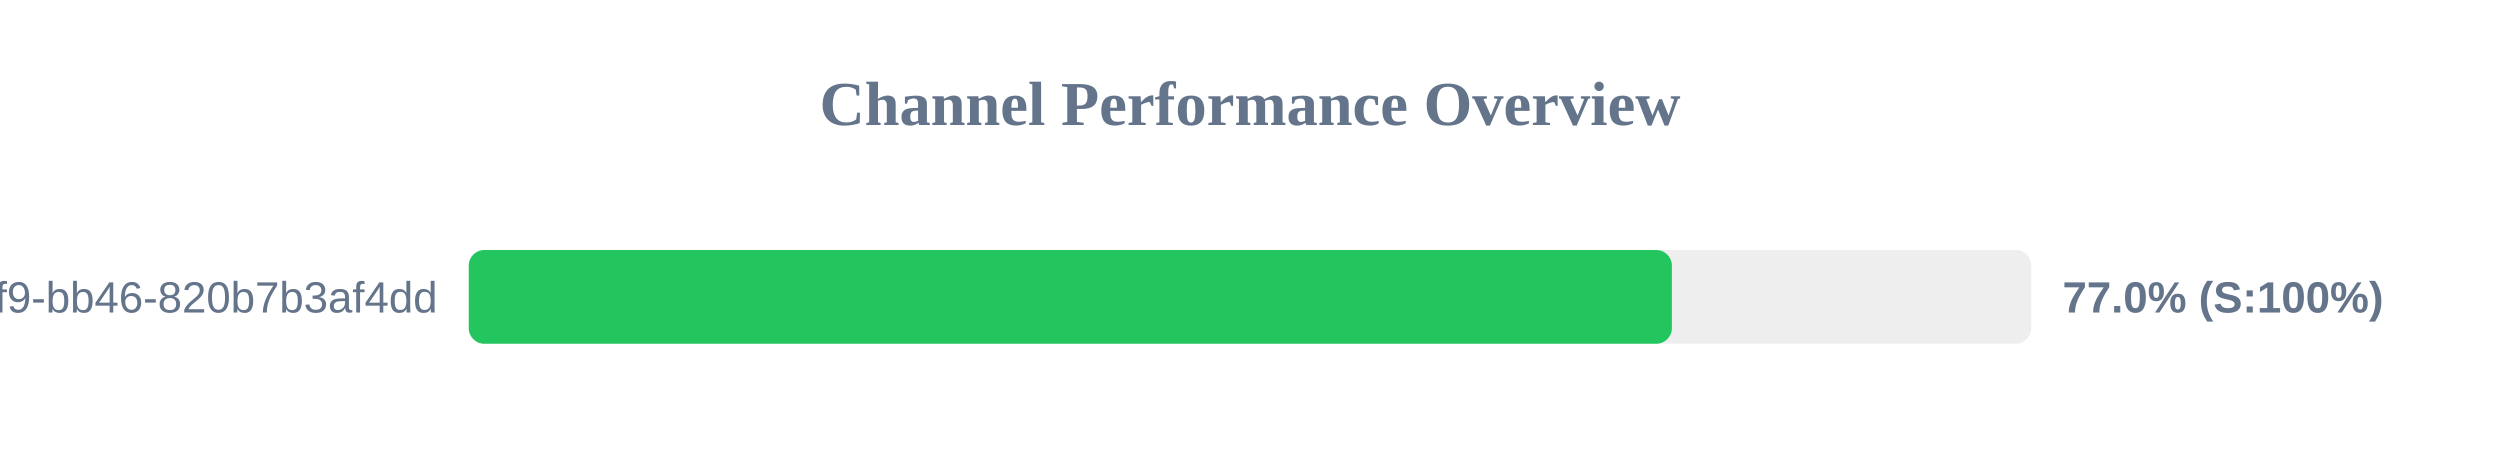
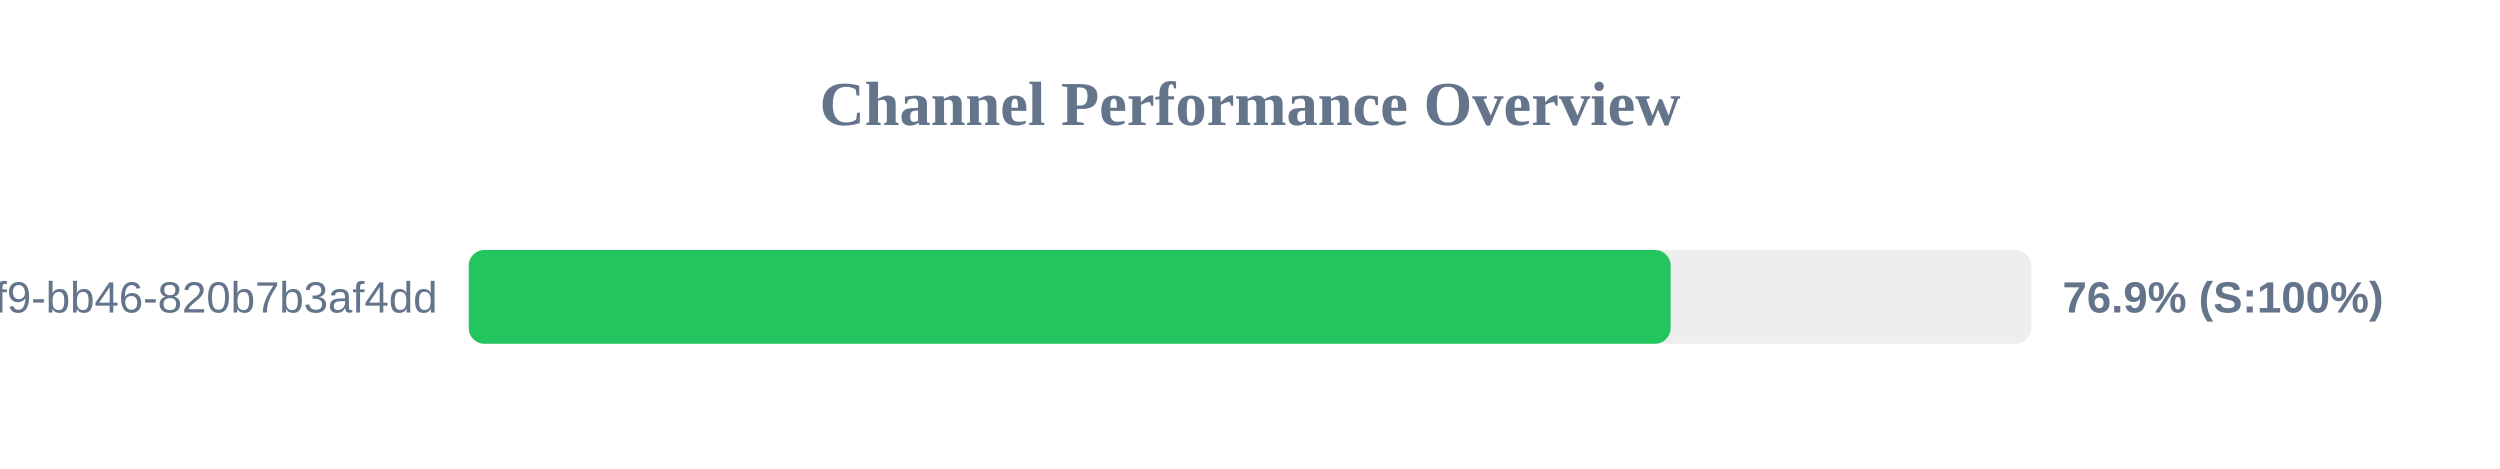
<svg xmlns="http://www.w3.org/2000/svg" width="800" height="150" version="1.1">
  <style>
        .row { font: 14px Arial; fill: #64748b; }
        .score { font: bold 14px Arial; fill: #64748b; }
    </style>
  <text x="400" y="40" text-anchor="middle" font-size="20px" font-weight="bold" fill="#64748b">Channel Performance Overview</text>
  <rect x="150" y="80" width="500" height="30" fill="#eee" rx="5" />
-   <rect x="150" y="80" width="385.0" height="30" fill="#22c55e" rx="5" />
+   <rect x="150" y="80" width="384.6" height="30" fill="#22c55e" rx="5" />
  <text x="140" y="100" text-anchor="end" class="row">?uuid=80b2ac81-ba69-41f9-bb46-820b7b3af4dd</text>
-   <text x="660" y="100" text-anchor="start" class="score">77.0% (S:100%)</text>
+   <text x="660" y="100" text-anchor="start" class="score">76.9% (S:100%)</text>
</svg>
